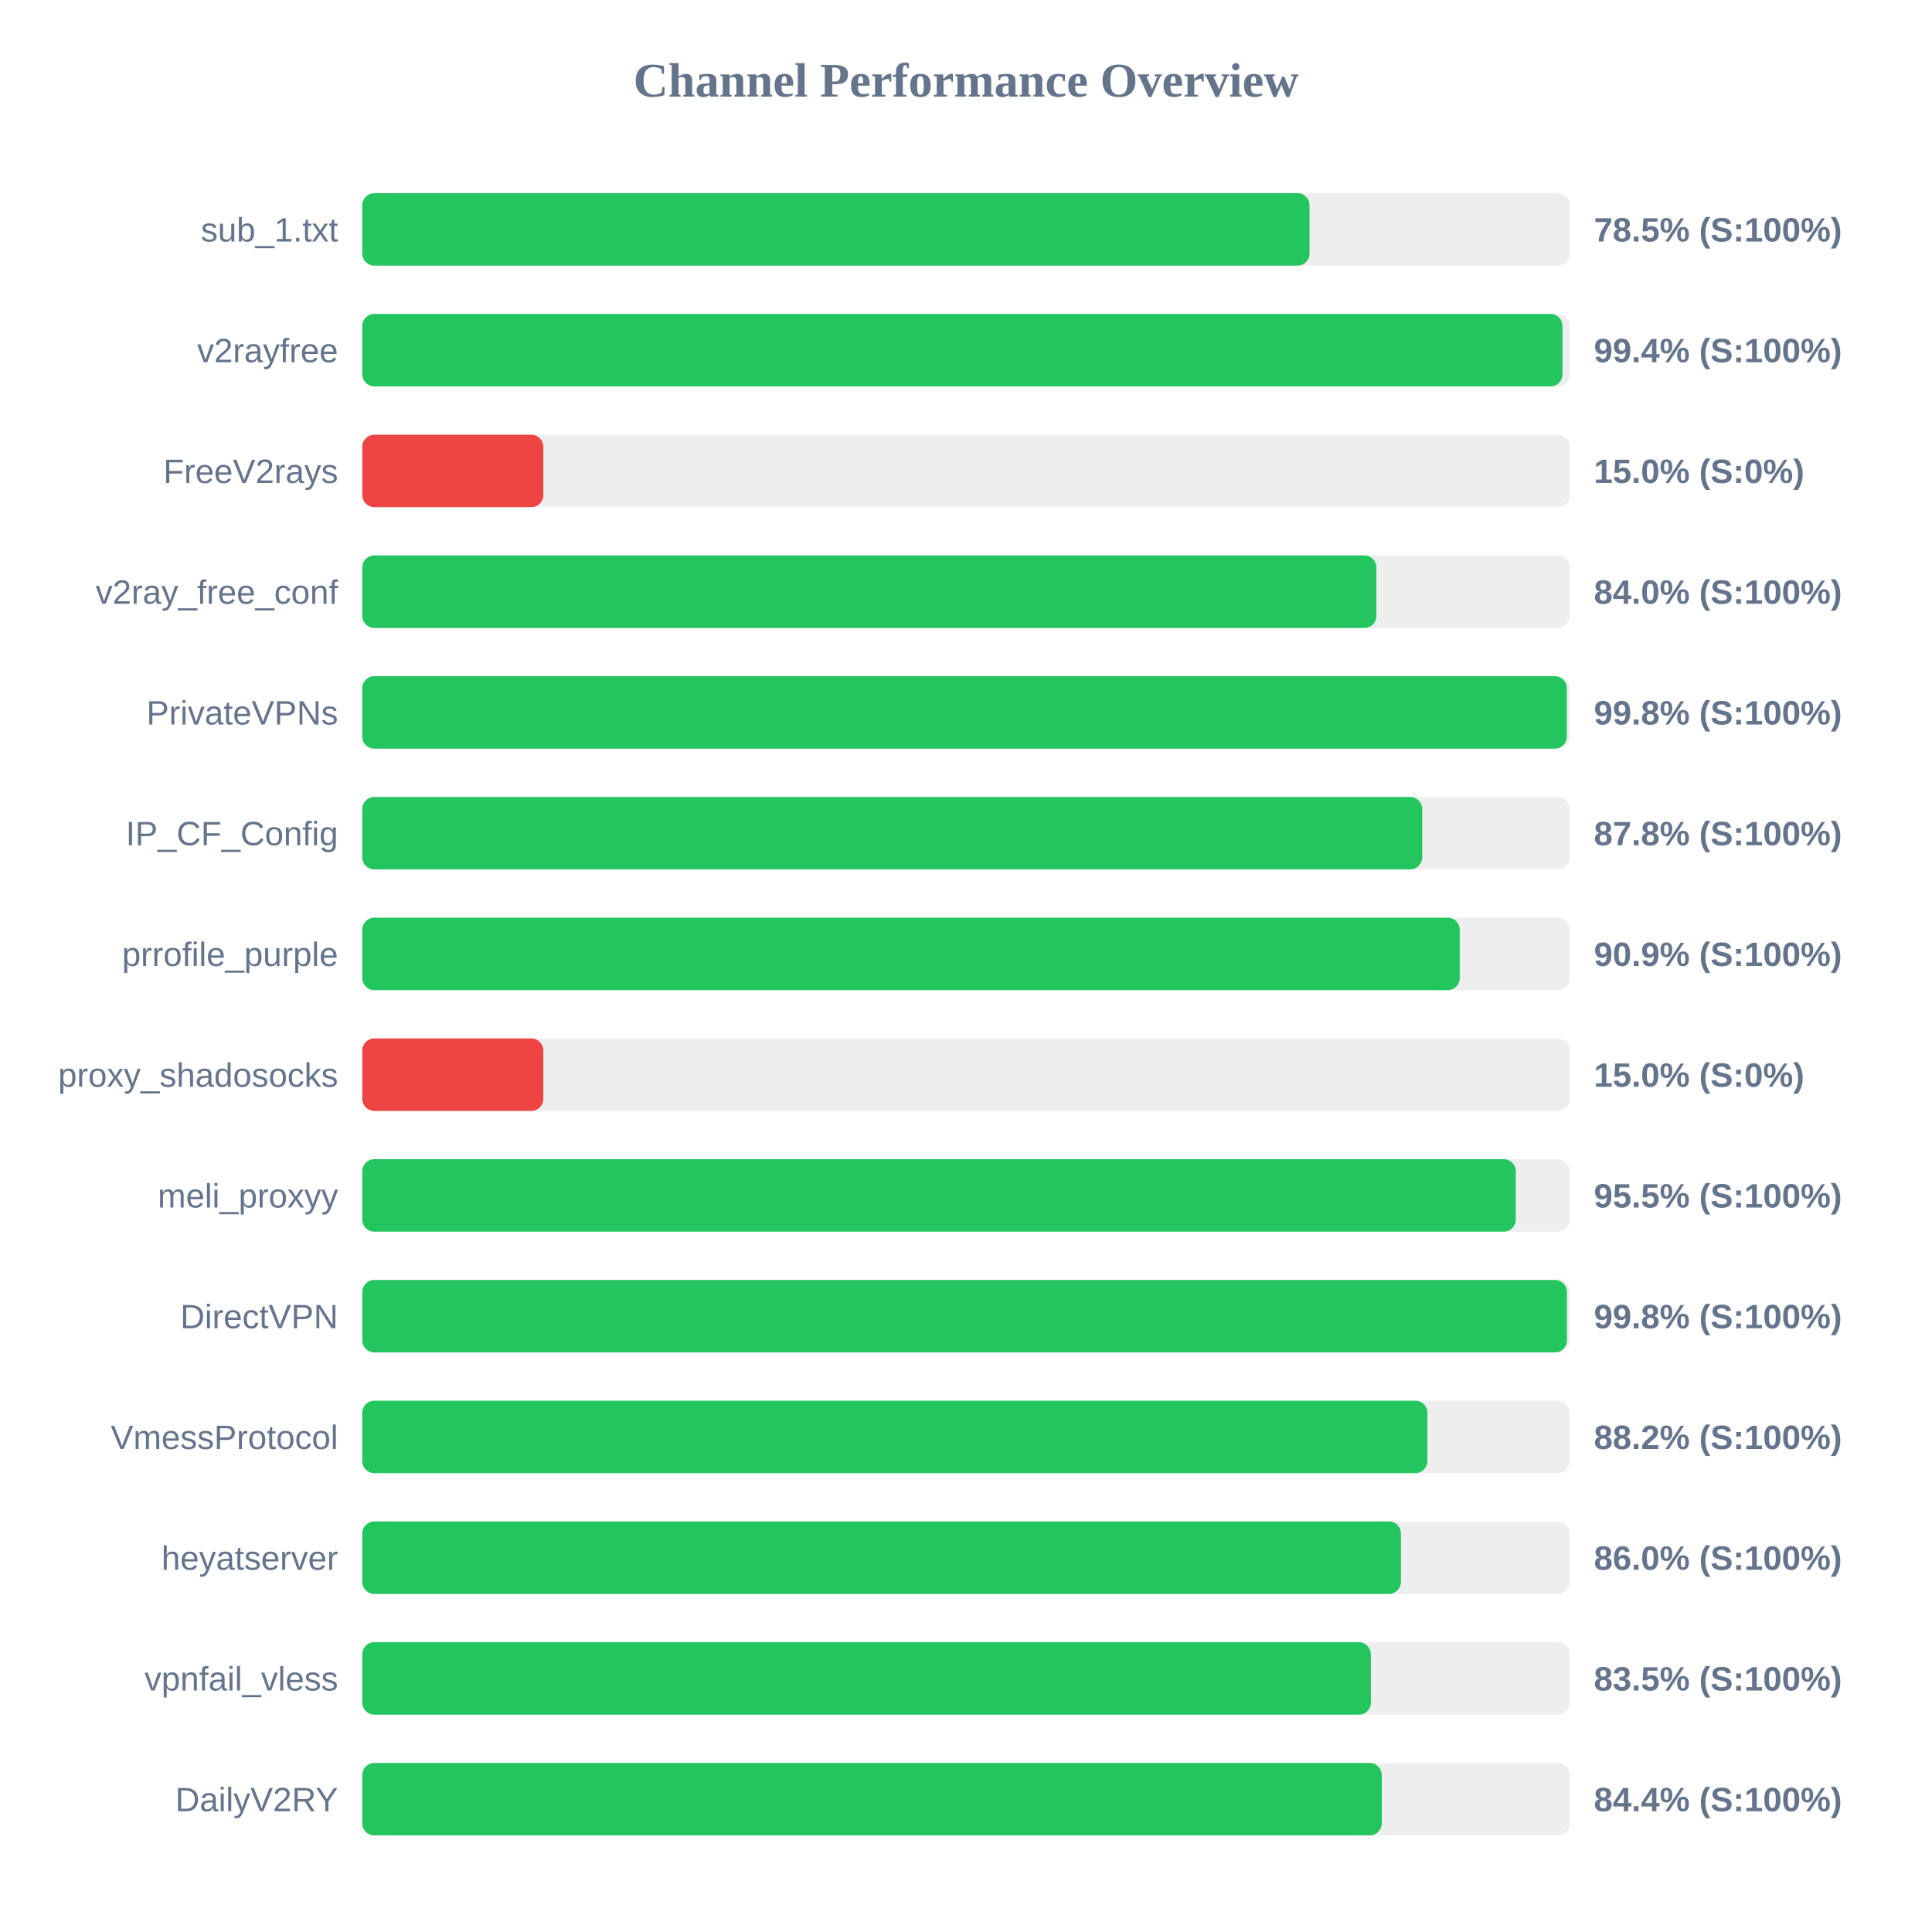
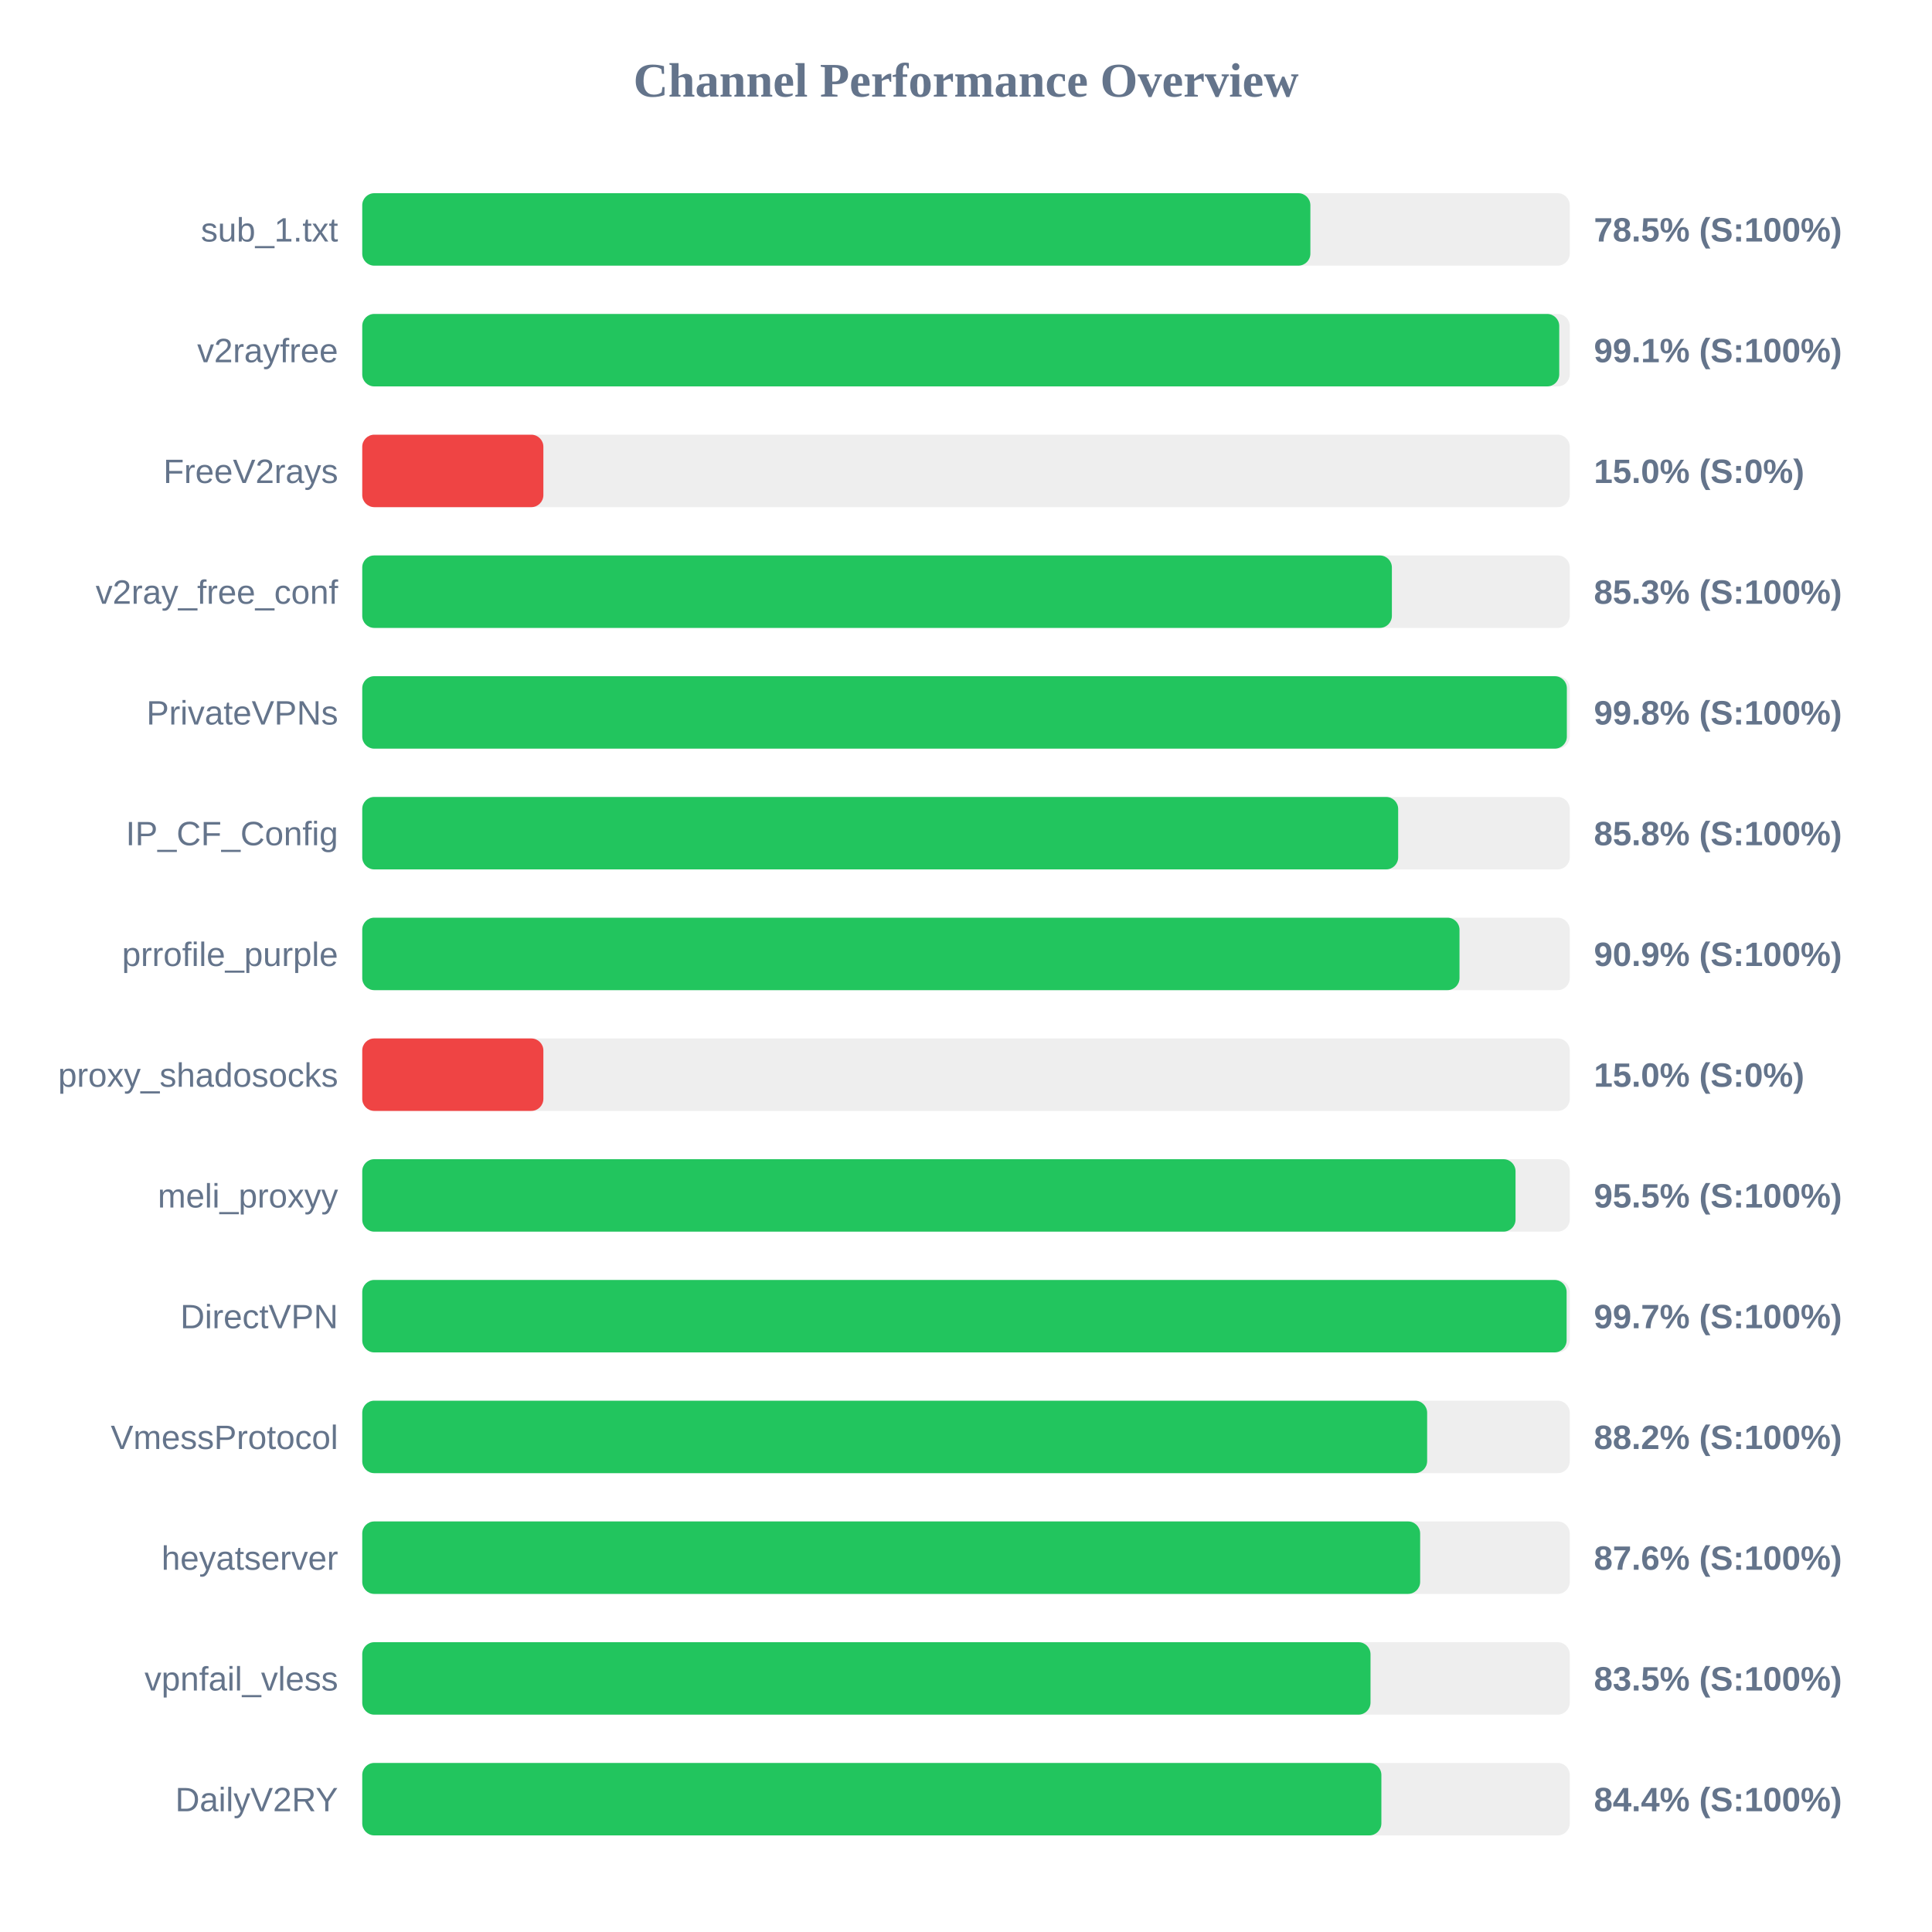
<svg xmlns="http://www.w3.org/2000/svg" width="800" height="800" version="1.1">
  <style>
        .row { font: 14px Arial; fill: #64748b; }
        .score { font: bold 14px Arial; fill: #64748b; }
    </style>
  <text x="400" y="40" text-anchor="middle" font-size="20px" font-weight="bold" fill="#64748b">Channel Performance Overview</text>
  <rect x="150" y="80" width="500" height="30" fill="#eee" rx="5" />
-   <rect x="150" y="80" width="392.25" height="30" fill="#22c55e" rx="5" />
+   <rect x="150" y="80" width="392.6" height="30" fill="#22c55e" rx="5" />
  <text x="140" y="100" text-anchor="end" class="row">sub_1.txt</text>
  <text x="660" y="100" text-anchor="start" class="score">78.5% (S:100%)</text>
  <rect x="150" y="130" width="500" height="30" fill="#eee" rx="5" />
-   <rect x="150" y="130" width="497.0" height="30" fill="#22c55e" rx="5" />
+   <rect x="150" y="130" width="495.65" height="30" fill="#22c55e" rx="5" />
  <text x="140" y="150" text-anchor="end" class="row">v2rayfree</text>
-   <text x="660" y="150" text-anchor="start" class="score">99.4% (S:100%)</text>
+   <text x="660" y="150" text-anchor="start" class="score">99.1% (S:100%)</text>
  <rect x="150" y="180" width="500" height="30" fill="#eee" rx="5" />
  <rect x="150" y="180" width="75.0" height="30" fill="#ef4444" rx="5" />
  <text x="140" y="200" text-anchor="end" class="row">FreeV2rays</text>
  <text x="660" y="200" text-anchor="start" class="score">15.0% (S:0%)</text>
  <rect x="150" y="230" width="500" height="30" fill="#eee" rx="5" />
-   <rect x="150" y="230" width="419.95" height="30" fill="#22c55e" rx="5" />
+   <rect x="150" y="230" width="426.35" height="30" fill="#22c55e" rx="5" />
  <text x="140" y="250" text-anchor="end" class="row">v2ray_free_conf</text>
-   <text x="660" y="250" text-anchor="start" class="score">84.0% (S:100%)</text>
+   <text x="660" y="250" text-anchor="start" class="score">85.3% (S:100%)</text>
  <rect x="150" y="280" width="500" height="30" fill="#eee" rx="5" />
  <rect x="150" y="280" width="498.8" height="30" fill="#22c55e" rx="5" />
  <text x="140" y="300" text-anchor="end" class="row">PrivateVPNs</text>
  <text x="660" y="300" text-anchor="start" class="score">99.8% (S:100%)</text>
  <rect x="150" y="330" width="500" height="30" fill="#eee" rx="5" />
-   <rect x="150" y="330" width="438.9" height="30" fill="#22c55e" rx="5" />
+   <rect x="150" y="330" width="428.95" height="30" fill="#22c55e" rx="5" />
  <text x="140" y="350" text-anchor="end" class="row">IP_CF_Config</text>
-   <text x="660" y="350" text-anchor="start" class="score">87.8% (S:100%)</text>
+   <text x="660" y="350" text-anchor="start" class="score">85.8% (S:100%)</text>
  <rect x="150" y="380" width="500" height="30" fill="#eee" rx="5" />
-   <rect x="150" y="380" width="454.45" height="30" fill="#22c55e" rx="5" />
+   <rect x="150" y="380" width="454.35" height="30" fill="#22c55e" rx="5" />
  <text x="140" y="400" text-anchor="end" class="row">prrofile_purple</text>
  <text x="660" y="400" text-anchor="start" class="score">90.9% (S:100%)</text>
  <rect x="150" y="430" width="500" height="30" fill="#eee" rx="5" />
  <rect x="150" y="430" width="75.0" height="30" fill="#ef4444" rx="5" />
  <text x="140" y="450" text-anchor="end" class="row">proxy_shadosocks</text>
  <text x="660" y="450" text-anchor="start" class="score">15.0% (S:0%)</text>
  <rect x="150" y="480" width="500" height="30" fill="#eee" rx="5" />
-   <rect x="150" y="480" width="477.65" height="30" fill="#22c55e" rx="5" />
+   <rect x="150" y="480" width="477.55" height="30" fill="#22c55e" rx="5" />
  <text x="140" y="500" text-anchor="end" class="row">meli_proxyy</text>
  <text x="660" y="500" text-anchor="start" class="score">95.5% (S:100%)</text>
  <rect x="150" y="530" width="500" height="30" fill="#eee" rx="5" />
-   <rect x="150" y="530" width="498.85" height="30" fill="#22c55e" rx="5" />
+   <rect x="150" y="530" width="498.7" height="30" fill="#22c55e" rx="5" />
  <text x="140" y="550" text-anchor="end" class="row">DirectVPN</text>
-   <text x="660" y="550" text-anchor="start" class="score">99.8% (S:100%)</text>
+   <text x="660" y="550" text-anchor="start" class="score">99.7% (S:100%)</text>
  <rect x="150" y="580" width="500" height="30" fill="#eee" rx="5" />
-   <rect x="150" y="580" width="441.05" height="30" fill="#22c55e" rx="5" />
+   <rect x="150" y="580" width="440.95" height="30" fill="#22c55e" rx="5" />
  <text x="140" y="600" text-anchor="end" class="row">VmessProtocol</text>
  <text x="660" y="600" text-anchor="start" class="score">88.2% (S:100%)</text>
  <rect x="150" y="630" width="500" height="30" fill="#eee" rx="5" />
-   <rect x="150" y="630" width="430.1" height="30" fill="#22c55e" rx="5" />
+   <rect x="150" y="630" width="438.05" height="30" fill="#22c55e" rx="5" />
  <text x="140" y="650" text-anchor="end" class="row">heyatserver</text>
-   <text x="660" y="650" text-anchor="start" class="score">86.0% (S:100%)</text>
+   <text x="660" y="650" text-anchor="start" class="score">87.6% (S:100%)</text>
  <rect x="150" y="680" width="500" height="30" fill="#eee" rx="5" />
-   <rect x="150" y="680" width="417.65" height="30" fill="#22c55e" rx="5" />
+   <rect x="150" y="680" width="417.5" height="30" fill="#22c55e" rx="5" />
  <text x="140" y="700" text-anchor="end" class="row">vpnfail_vless</text>
  <text x="660" y="700" text-anchor="start" class="score">83.5% (S:100%)</text>
  <rect x="150" y="730" width="500" height="30" fill="#eee" rx="5" />
-   <rect x="150" y="730" width="422.15" height="30" fill="#22c55e" rx="5" />
+   <rect x="150" y="730" width="422.0" height="30" fill="#22c55e" rx="5" />
  <text x="140" y="750" text-anchor="end" class="row">DailyV2RY</text>
  <text x="660" y="750" text-anchor="start" class="score">84.4% (S:100%)</text>
</svg>
